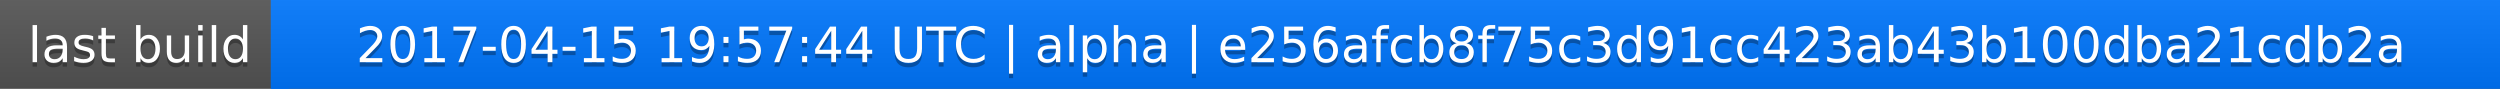
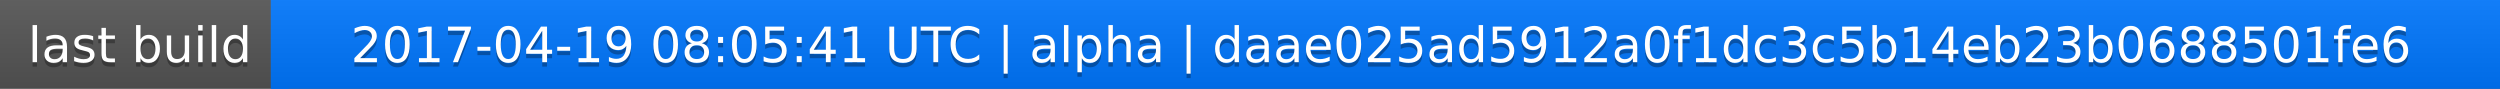
<svg xmlns="http://www.w3.org/2000/svg" width="563" height="20">
  <linearGradient id="a" x2="0" y2="100%">
    <stop offset="0" stop-color="#bbb" stop-opacity=".1" />
    <stop offset="1" stop-opacity=".1" />
  </linearGradient>
  <rect rx="0" width="563" height="20" fill="#555" />
  <rect rx="0" x="61" width="502" height="20" fill="#07f" />
  <path fill="#07f" d="M61 0h4v20h-4z" />
  <rect rx="0" width="563" height="20" fill="url(#a)" />
  <g fill="#fff" text-anchor="middle" font-family="DejaVu Sans,Verdana,Geneva,sans-serif" font-size="11">
    <text x="31.5" y="15" fill="#010101" fill-opacity=".3">last build</text>
    <text x="31.5" y="14">last build</text>
-     <text x="311" y="15" fill="#010101" fill-opacity=".3">2017-04-15 19:57:44 UTC | alpha | e256afcb8f75c3d91cc423ab43b100dba21cdb2a</text>
-     <text x="311" y="14">2017-04-15 19:57:44 UTC | alpha | e256afcb8f75c3d91cc423ab43b100dba21cdb2a</text>
+     <text x="311" y="15" fill="#010101" fill-opacity=".3">2017-04-19 08:05:41 UTC | alpha | daae025ad5912a0f1dc3c5b14eb23b0688501fe6</text>
+     <text x="311" y="14">2017-04-19 08:05:41 UTC | alpha | daae025ad5912a0f1dc3c5b14eb23b0688501fe6</text>
  </g>
</svg>
